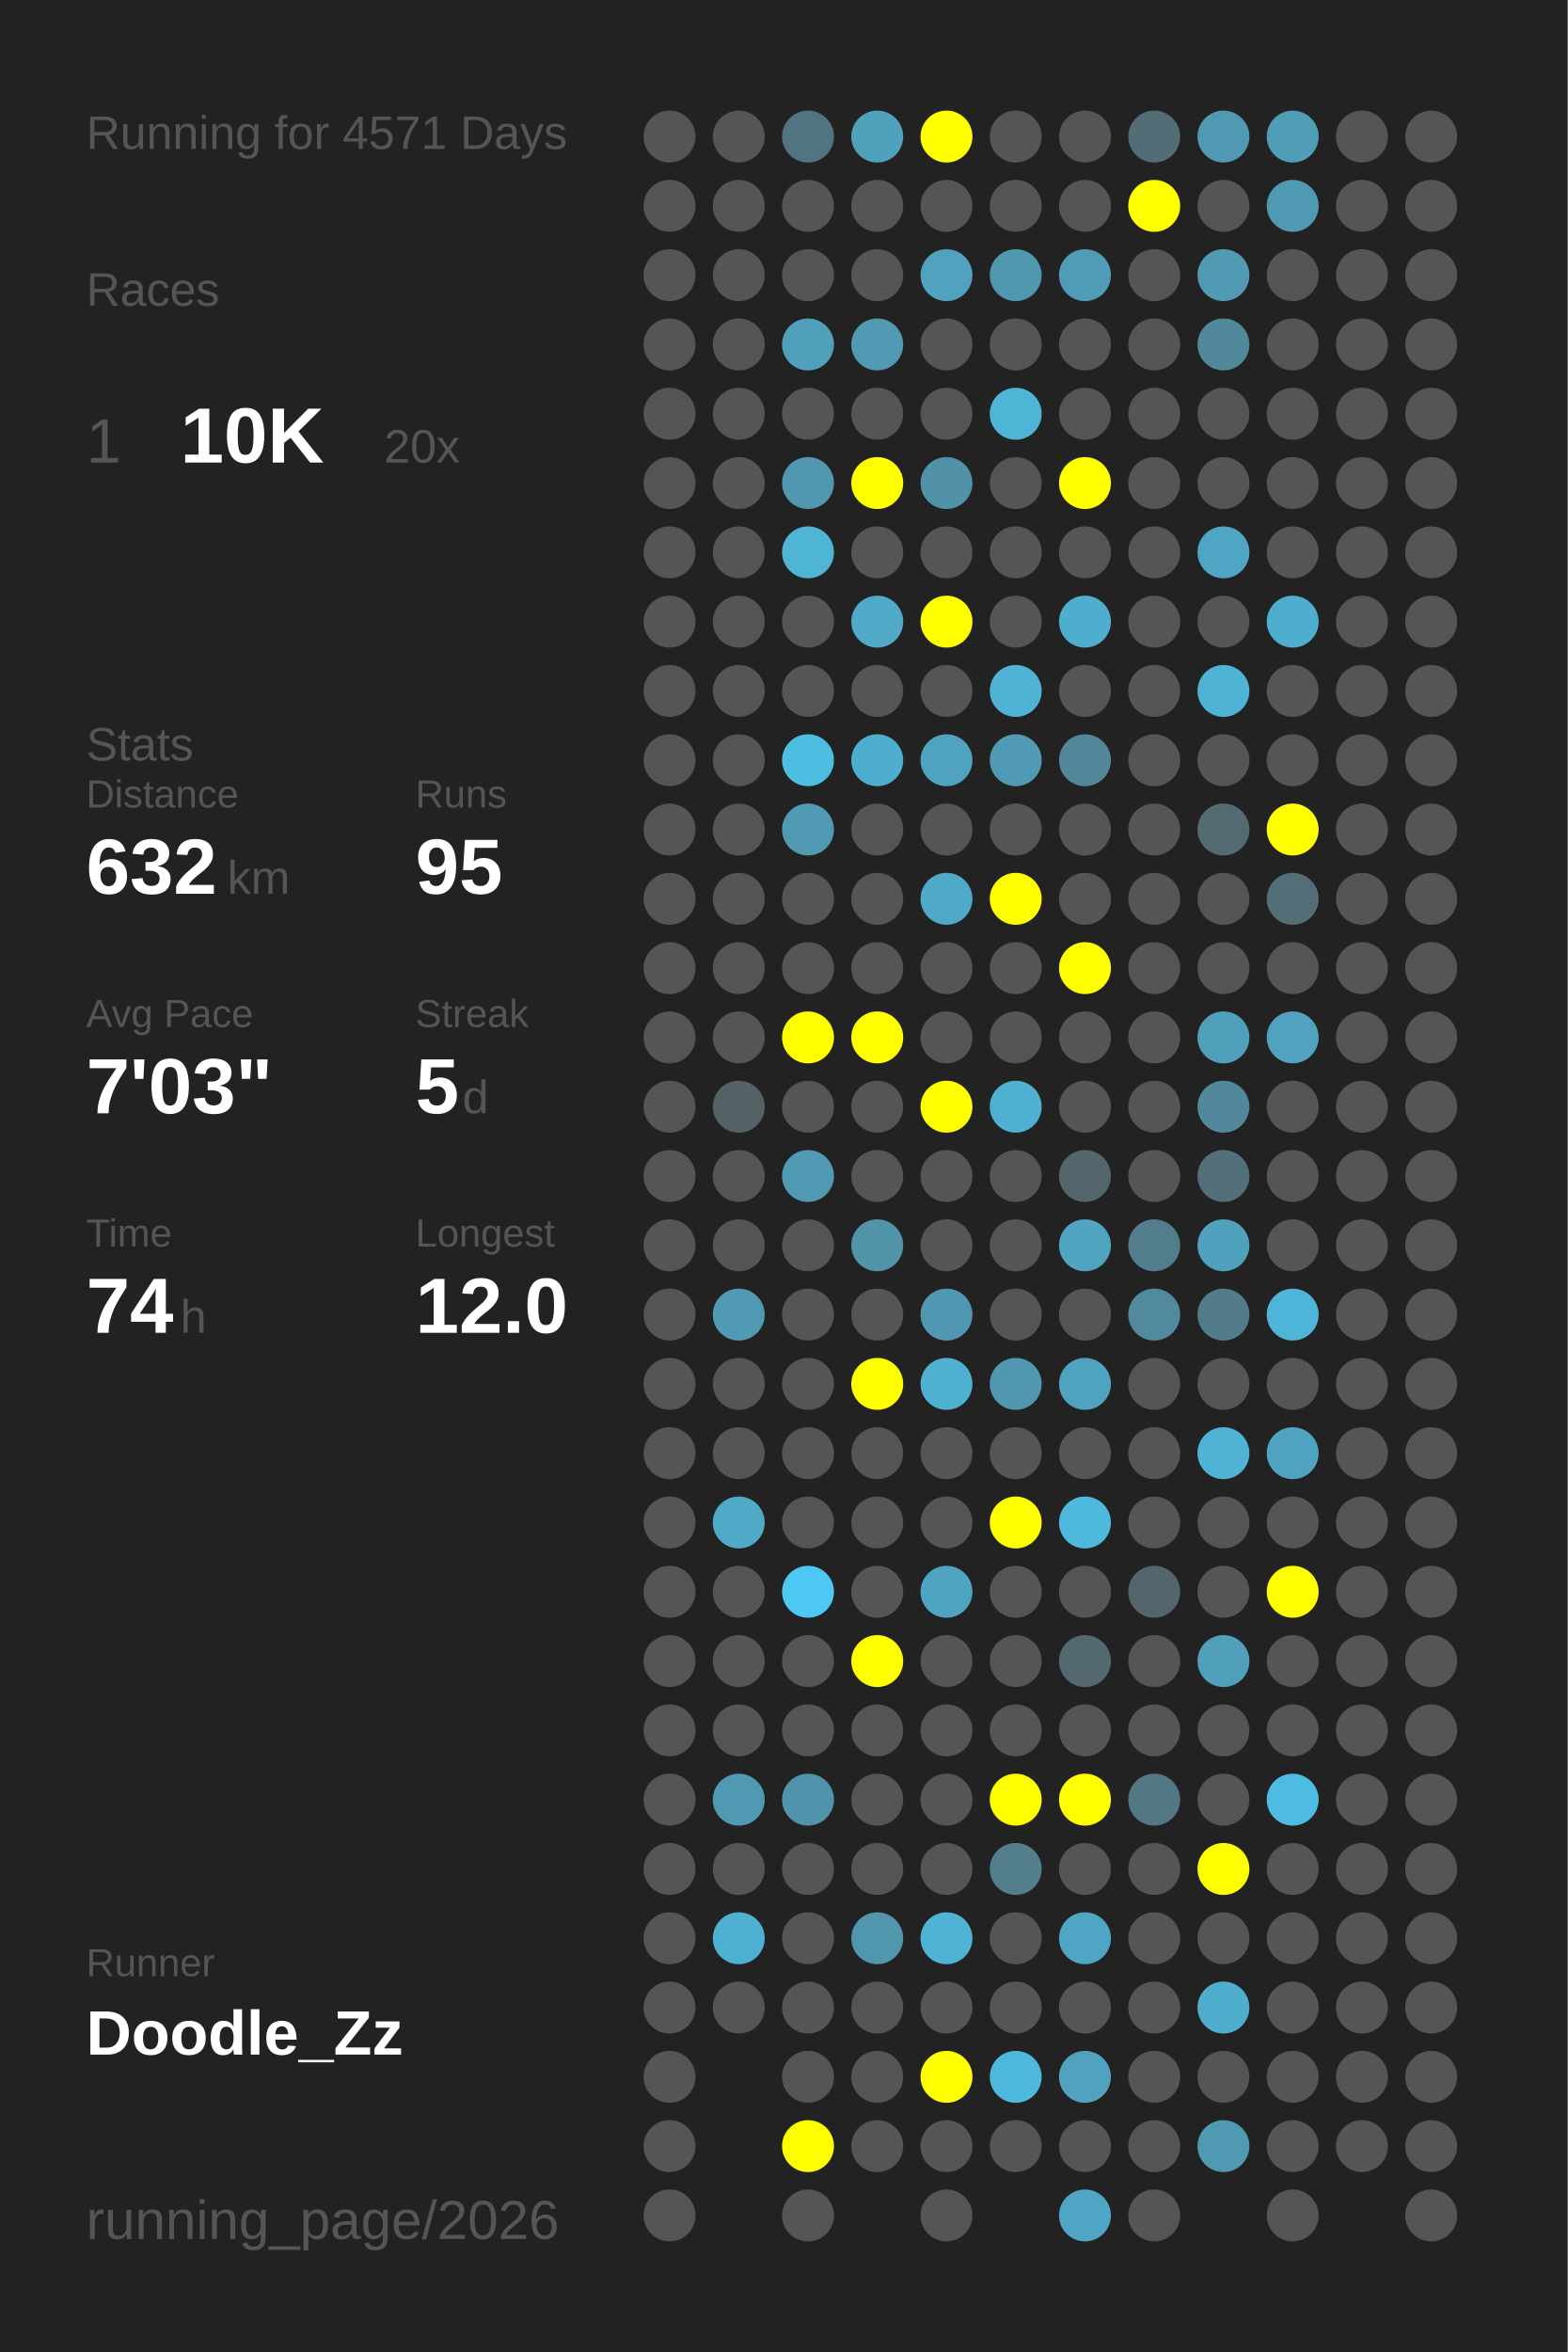
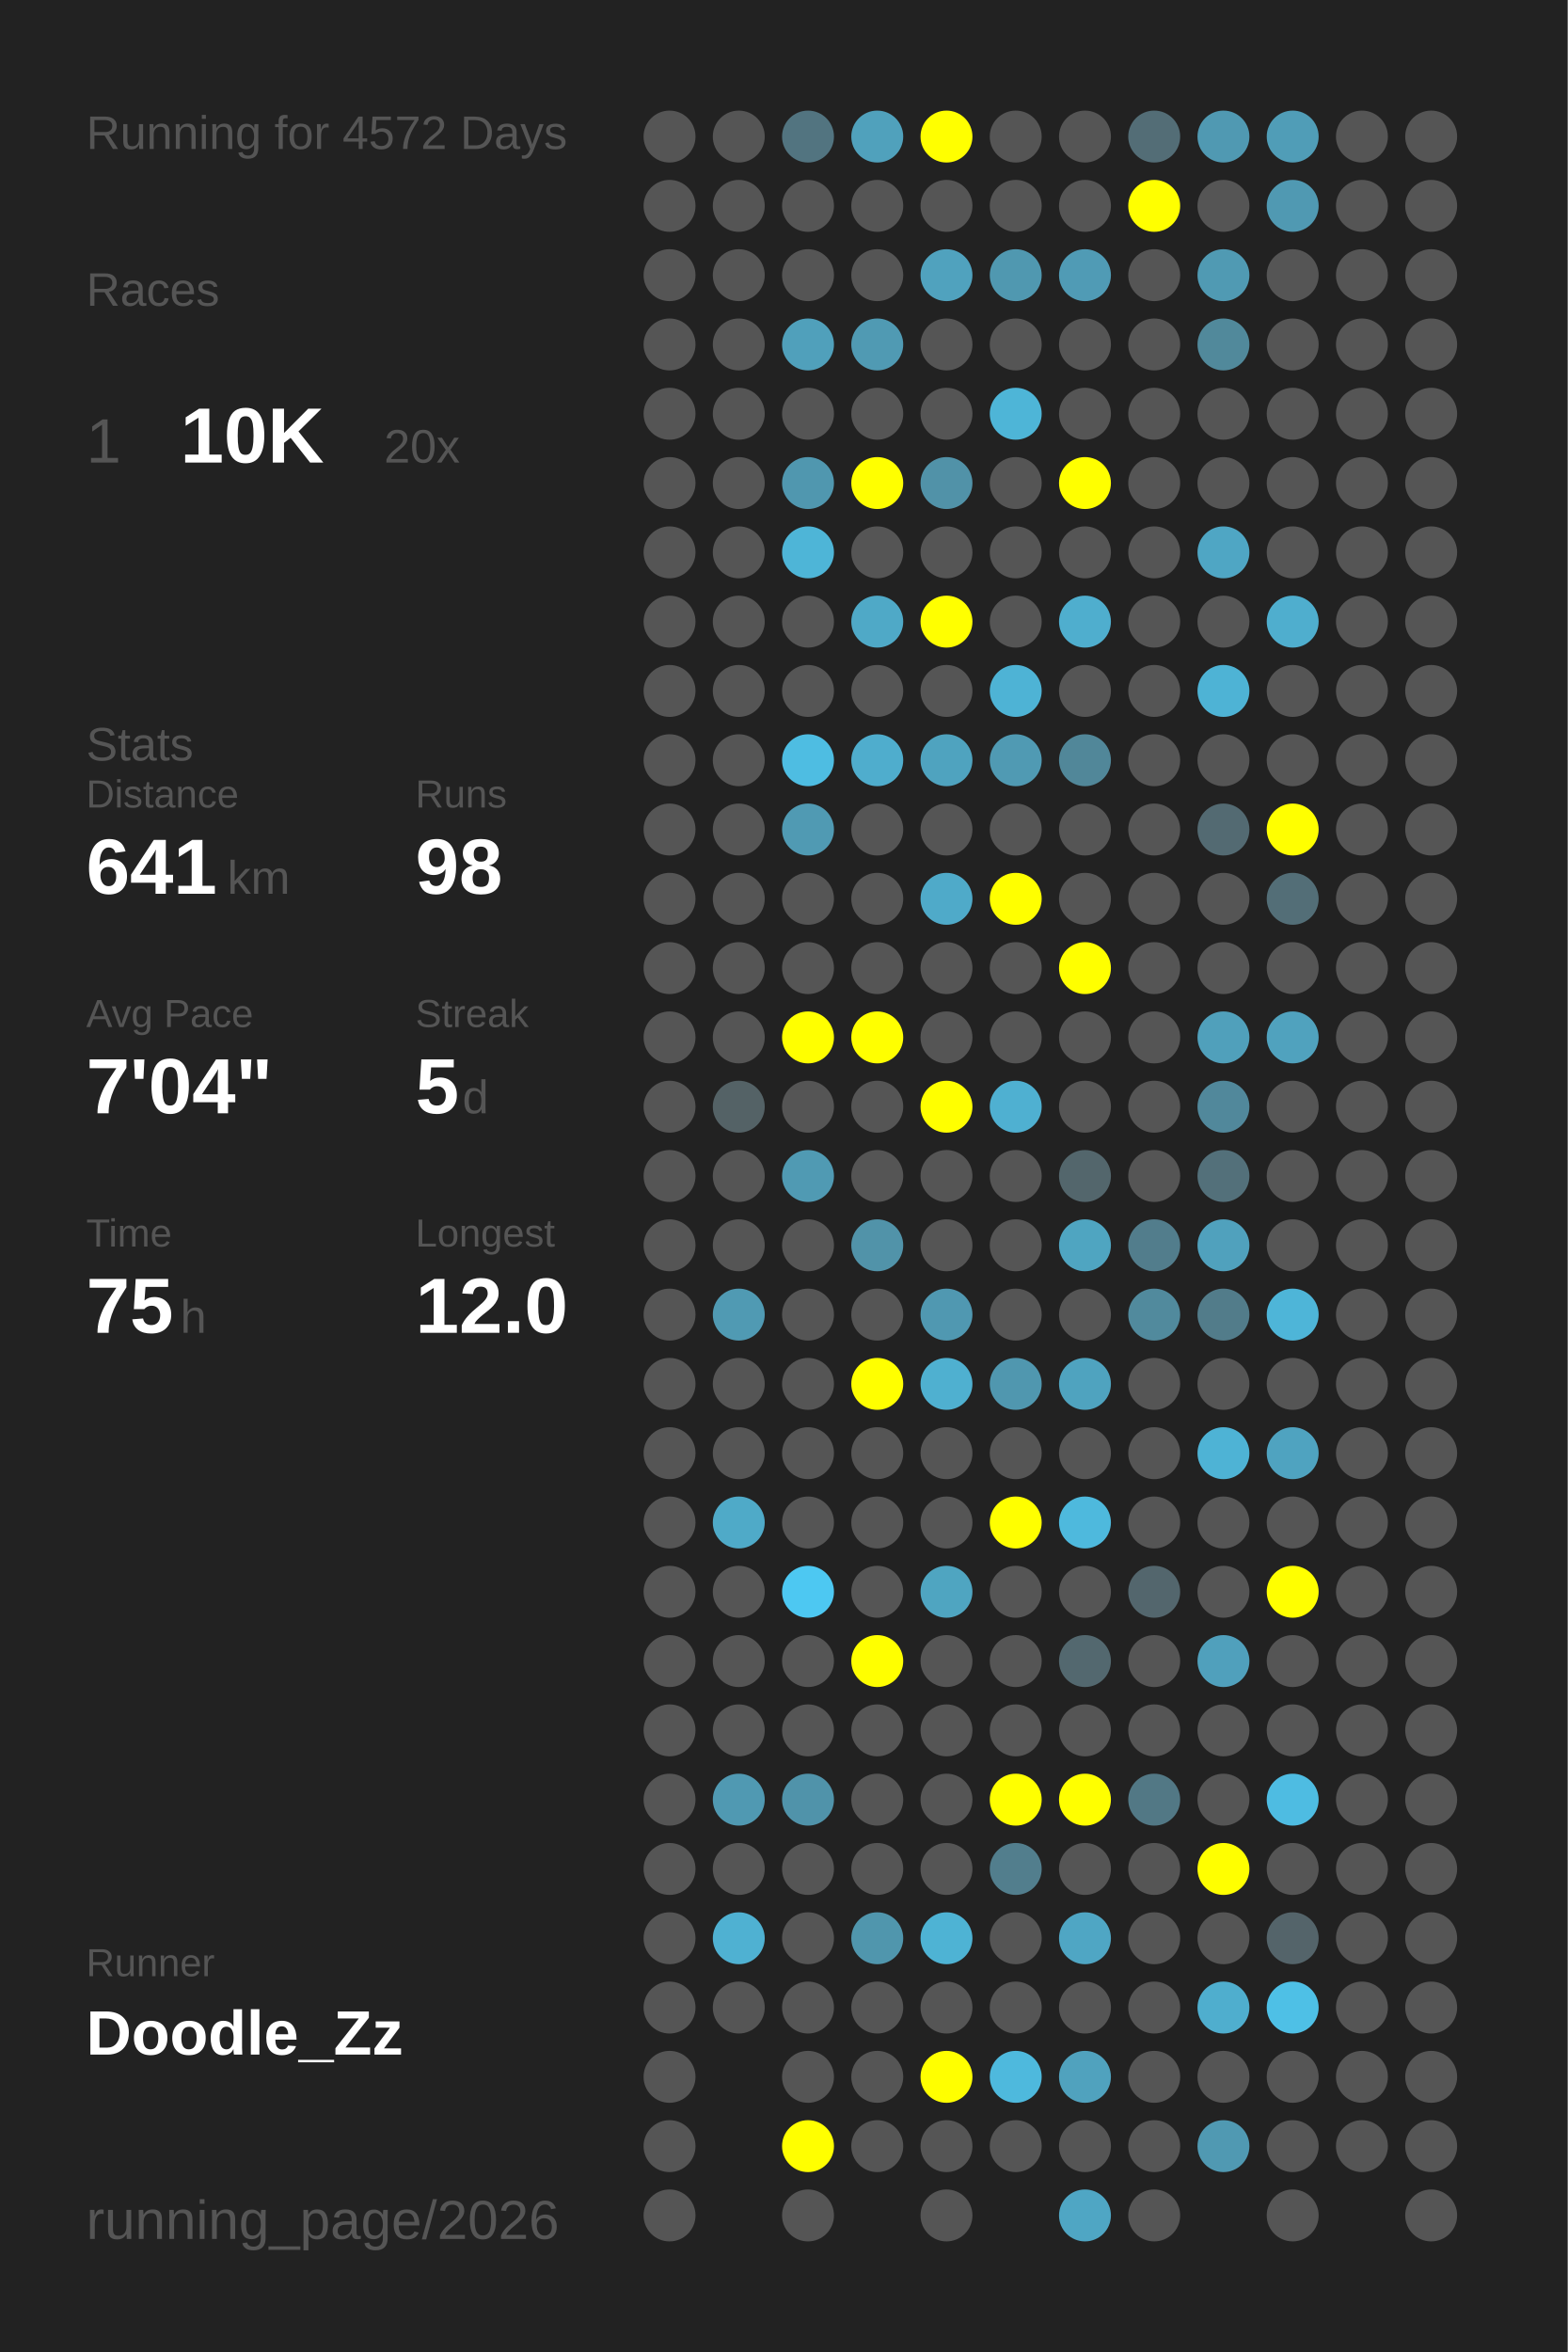
<svg xmlns="http://www.w3.org/2000/svg" baseProfile="full" height="300mm" version="1.1" viewBox="0,0,200,300" width="200mm">
  <defs />
  <rect fill="#222222" height="300" width="200" x="0" y="0" />
-   <text fill="#555555" style="font-size:6px; font-family:Arial;" x="11" y="19">Running for 4571 Days</text>
+   <text fill="#555555" style="font-size:6px; font-family:Arial;" x="11" y="19">Running for 4572 Days</text>
  <text fill="#555555" style="font-size:6px; font-family:Arial;" x="11" y="39">Races</text>
  <text fill="#555555" style="font-size:8px; font-family:Arial;" x="11" y="59">1</text>
  <text fill="#FFFFFF" style="font-size:10px; font-family:Arial; font-weight:bold;" x="23" y="59">10K</text>
  <text fill="#555555" style="font-size:6px; font-family:Arial;" x="49" y="59">20x</text>
  <text fill="#555555" style="font-size:6px; font-family:Arial;" x="11" y="97">Stats</text>
  <text fill="#555555" style="font-size:5px; font-family:Arial;" x="11" y="103">Distance</text>
-   <text fill="#FFFFFF" style="font-size:10px; font-family:Arial; font-weight:bold;" x="11" y="114">632</text>
+   <text fill="#FFFFFF" style="font-size:10px; font-family:Arial; font-weight:bold;" x="11" y="114">641</text>
  <text fill="#555555" style="font-size:6px; font-family:Arial;" x="29" y="114">km</text>
  <text fill="#555555" style="font-size:5px; font-family:Arial;" x="53" y="103">Runs</text>
-   <text fill="#FFFFFF" style="font-size:10px; font-family:Arial; font-weight:bold;" x="53" y="114">95</text>
+   <text fill="#FFFFFF" style="font-size:10px; font-family:Arial; font-weight:bold;" x="53" y="114">98</text>
  <text fill="#555555" style="font-size:5px; font-family:Arial;" x="11" y="131">Avg Pace</text>
-   <text fill="#FFFFFF" style="font-size:10px; font-family:Arial; font-weight:bold;" x="11" y="142">7'03"</text>
+   <text fill="#FFFFFF" style="font-size:10px; font-family:Arial; font-weight:bold;" x="11" y="142">7'04"</text>
  <text fill="#555555" style="font-size:5px; font-family:Arial;" x="53" y="131">Streak</text>
  <text fill="#FFFFFF" style="font-size:10px; font-family:Arial; font-weight:bold;" x="53" y="142">5</text>
  <text fill="#555555" style="font-size:6px; font-family:Arial;" x="59" y="142">d</text>
  <text fill="#555555" style="font-size:5px; font-family:Arial;" x="11" y="159">Time</text>
-   <text fill="#FFFFFF" style="font-size:10px; font-family:Arial; font-weight:bold;" x="11" y="170">74</text>
+   <text fill="#FFFFFF" style="font-size:10px; font-family:Arial; font-weight:bold;" x="11" y="170">75</text>
  <text fill="#555555" style="font-size:6px; font-family:Arial;" x="23" y="170">h</text>
  <text fill="#555555" style="font-size:5px; font-family:Arial;" x="53" y="159">Longest</text>
  <text fill="#FFFFFF" style="font-size:10px; font-family:Arial; font-weight:bold;" x="53" y="170">12.0</text>
  <text fill="#555555" style="font-size:5px; font-family:Arial;" x="11" y="252.065">Runner</text>
  <text fill="#FFFFFF" style="font-size:8px; font-family:Arial; font-weight:bold;" x="11" y="262.065">Doodle_Zz</text>
  <text fill="#555555" style="font-size:7px; font-family:Arial;" x="11" y="285.581">running_page/2026</text>
  <circle cx="85.417" cy="17.419" fill="#555555" r="3.312" />
  <circle cx="85.417" cy="26.258" fill="#555555" r="3.312" />
  <circle cx="85.417" cy="35.097" fill="#555555" r="3.312" />
  <circle cx="85.417" cy="43.935" fill="#555555" r="3.312" />
  <circle cx="85.417" cy="52.774" fill="#555555" r="3.312" />
  <circle cx="85.417" cy="61.613" fill="#555555" r="3.312" />
  <circle cx="85.417" cy="70.452" fill="#555555" r="3.312" />
  <circle cx="85.417" cy="79.29" fill="#555555" r="3.312" />
  <circle cx="85.417" cy="88.129" fill="#555555" r="3.312" />
  <circle cx="85.417" cy="96.968" fill="#555555" r="3.312" />
  <circle cx="85.417" cy="105.806" fill="#555555" r="3.312" />
  <circle cx="85.417" cy="114.645" fill="#555555" r="3.312" />
  <circle cx="85.417" cy="123.484" fill="#555555" r="3.312" />
  <circle cx="85.417" cy="132.323" fill="#555555" r="3.312" />
  <circle cx="85.417" cy="141.161" fill="#555555" r="3.312" />
  <circle cx="85.417" cy="150" fill="#555555" r="3.312" />
  <circle cx="85.417" cy="158.839" fill="#555555" r="3.312" />
  <circle cx="85.417" cy="167.677" fill="#555555" r="3.312" />
  <circle cx="85.417" cy="176.516" fill="#555555" r="3.312" />
  <circle cx="85.417" cy="185.355" fill="#555555" r="3.312" />
  <circle cx="85.417" cy="194.194" fill="#555555" r="3.312" />
  <circle cx="85.417" cy="203.032" fill="#555555" r="3.312" />
  <circle cx="85.417" cy="211.871" fill="#555555" r="3.312" />
  <circle cx="85.417" cy="220.71" fill="#555555" r="3.312" />
  <circle cx="85.417" cy="229.548" fill="#555555" r="3.312" />
  <circle cx="85.417" cy="238.387" fill="#555555" r="3.312" />
  <circle cx="85.417" cy="247.226" fill="#555555" r="3.312" />
  <circle cx="85.417" cy="256.065" fill="#555555" r="3.312" />
  <circle cx="85.417" cy="264.903" fill="#555555" r="3.312" />
  <circle cx="85.417" cy="273.742" fill="#555555" r="3.312" />
  <circle cx="85.417" cy="282.581" fill="#555555" r="3.312" />
  <circle cx="94.25" cy="17.419" fill="#555555" r="3.312" />
  <circle cx="94.25" cy="26.258" fill="#555555" r="3.312" />
  <circle cx="94.25" cy="35.097" fill="#555555" r="3.312" />
  <circle cx="94.25" cy="43.935" fill="#555555" r="3.312" />
  <circle cx="94.25" cy="52.774" fill="#555555" r="3.312" />
  <circle cx="94.25" cy="61.613" fill="#555555" r="3.312" />
  <circle cx="94.25" cy="70.452" fill="#555555" r="3.312" />
  <circle cx="94.25" cy="79.29" fill="#555555" r="3.312" />
  <circle cx="94.25" cy="88.129" fill="#555555" r="3.312" />
  <circle cx="94.25" cy="96.968" fill="#555555" r="3.312" />
  <circle cx="94.25" cy="105.806" fill="#555555" r="3.312" />
  <circle cx="94.25" cy="114.645" fill="#555555" r="3.312" />
  <circle cx="94.25" cy="123.484" fill="#555555" r="3.312" />
  <circle cx="94.25" cy="132.323" fill="#555555" r="3.312" />
  <circle cx="94.25" cy="141.161" fill="#546266" r="3.312" />
  <circle cx="94.25" cy="150" fill="#555555" r="3.312" />
  <circle cx="94.25" cy="158.839" fill="#555555" r="3.312" />
  <circle cx="94.25" cy="167.677" fill="#509ab3" r="3.312" />
  <circle cx="94.25" cy="176.516" fill="#555555" r="3.312" />
  <circle cx="94.25" cy="185.355" fill="#555555" r="3.312" />
  <circle cx="94.25" cy="194.194" fill="#4faac8" r="3.312" />
  <circle cx="94.25" cy="203.032" fill="#555555" r="3.312" />
  <circle cx="94.25" cy="211.871" fill="#555555" r="3.312" />
  <circle cx="94.25" cy="220.71" fill="#555555" r="3.312" />
  <circle cx="94.25" cy="229.548" fill="#5099b2" r="3.312" />
  <circle cx="94.25" cy="238.387" fill="#555555" r="3.312" />
  <circle cx="94.25" cy="247.226" fill="#4fb1d2" r="3.312" />
  <circle cx="94.25" cy="256.065" fill="#555555" r="3.312" />
  <circle cx="103.083" cy="17.419" fill="#527480" r="3.312" />
  <circle cx="103.083" cy="26.258" fill="#555555" r="3.312" />
  <circle cx="103.083" cy="35.097" fill="#555555" r="3.312" />
  <circle cx="103.083" cy="43.935" fill="#50a0bb" r="3.312" />
  <circle cx="103.083" cy="52.774" fill="#555555" r="3.312" />
  <circle cx="103.083" cy="61.613" fill="#5097af" r="3.312" />
  <circle cx="103.083" cy="70.452" fill="#4eb5d7" r="3.312" />
  <circle cx="103.083" cy="79.29" fill="#555555" r="3.312" />
  <circle cx="103.083" cy="88.129" fill="#555555" r="3.312" />
  <circle cx="103.083" cy="96.968" fill="#4ebde2" r="3.312" />
  <circle cx="103.083" cy="105.806" fill="#509ab3" r="3.312" />
  <circle cx="103.083" cy="114.645" fill="#555555" r="3.312" />
  <circle cx="103.083" cy="123.484" fill="#555555" r="3.312" />
  <circle cx="103.083" cy="132.323" fill="#FFFF00" r="3.312" />
  <circle cx="103.083" cy="141.161" fill="#555555" r="3.312" />
  <circle cx="103.083" cy="150" fill="#509ab3" r="3.312" />
  <circle cx="103.083" cy="158.839" fill="#555555" r="3.312" />
  <circle cx="103.083" cy="167.677" fill="#555555" r="3.312" />
  <circle cx="103.083" cy="176.516" fill="#555555" r="3.312" />
  <circle cx="103.083" cy="185.355" fill="#555555" r="3.312" />
  <circle cx="103.083" cy="194.194" fill="#555555" r="3.312" />
  <circle cx="103.083" cy="203.032" fill="#4dc8f2" r="3.312" />
  <circle cx="103.083" cy="211.871" fill="#555555" r="3.312" />
  <circle cx="103.083" cy="220.71" fill="#555555" r="3.312" />
  <circle cx="103.083" cy="229.548" fill="#5093aa" r="3.312" />
  <circle cx="103.083" cy="238.387" fill="#555555" r="3.312" />
  <circle cx="103.083" cy="247.226" fill="#555555" r="3.312" />
  <circle cx="103.083" cy="256.065" fill="#555555" r="3.312" />
  <circle cx="103.083" cy="264.903" fill="#555555" r="3.312" />
  <circle cx="103.083" cy="273.742" fill="#FFFF00" r="3.312" />
  <circle cx="103.083" cy="282.581" fill="#555555" r="3.312" />
  <circle cx="111.917" cy="17.419" fill="#50a1bc" r="3.312" />
  <circle cx="111.917" cy="26.258" fill="#555555" r="3.312" />
  <circle cx="111.917" cy="35.097" fill="#555555" r="3.312" />
  <circle cx="111.917" cy="43.935" fill="#509ab3" r="3.312" />
  <circle cx="111.917" cy="52.774" fill="#555555" r="3.312" />
  <circle cx="111.917" cy="61.613" fill="#FFFF00" r="3.312" />
  <circle cx="111.917" cy="70.452" fill="#555555" r="3.312" />
  <circle cx="111.917" cy="79.29" fill="#4fa9c7" r="3.312" />
  <circle cx="111.917" cy="88.129" fill="#555555" r="3.312" />
  <circle cx="111.917" cy="96.968" fill="#4fadcd" r="3.312" />
  <circle cx="111.917" cy="105.806" fill="#555555" r="3.312" />
  <circle cx="111.917" cy="114.645" fill="#555555" r="3.312" />
  <circle cx="111.917" cy="123.484" fill="#555555" r="3.312" />
  <circle cx="111.917" cy="132.323" fill="#FFFF00" r="3.312" />
  <circle cx="111.917" cy="141.161" fill="#555555" r="3.312" />
  <circle cx="111.917" cy="150" fill="#555555" r="3.312" />
  <circle cx="111.917" cy="158.839" fill="#5193a9" r="3.312" />
  <circle cx="111.917" cy="167.677" fill="#555555" r="3.312" />
  <circle cx="111.917" cy="176.516" fill="#FFFF00" r="3.312" />
  <circle cx="111.917" cy="185.355" fill="#555555" r="3.312" />
  <circle cx="111.917" cy="194.194" fill="#555555" r="3.312" />
  <circle cx="111.917" cy="203.032" fill="#555555" r="3.312" />
  <circle cx="111.917" cy="211.871" fill="#FFFF00" r="3.312" />
  <circle cx="111.917" cy="220.71" fill="#555555" r="3.312" />
  <circle cx="111.917" cy="229.548" fill="#555555" r="3.312" />
  <circle cx="111.917" cy="238.387" fill="#555555" r="3.312" />
  <circle cx="111.917" cy="247.226" fill="#5096ad" r="3.312" />
  <circle cx="111.917" cy="256.065" fill="#555555" r="3.312" />
  <circle cx="111.917" cy="264.903" fill="#555555" r="3.312" />
  <circle cx="111.917" cy="273.742" fill="#555555" r="3.312" />
  <circle cx="120.75" cy="17.419" fill="#FFFF00" r="3.312" />
  <circle cx="120.75" cy="26.258" fill="#555555" r="3.312" />
  <circle cx="120.75" cy="35.097" fill="#50a2be" r="3.312" />
  <circle cx="120.75" cy="43.935" fill="#555555" r="3.312" />
  <circle cx="120.75" cy="52.774" fill="#555555" r="3.312" />
  <circle cx="120.75" cy="61.613" fill="#5192a8" r="3.312" />
  <circle cx="120.75" cy="70.452" fill="#555555" r="3.312" />
  <circle cx="120.75" cy="79.29" fill="#FFFF00" r="3.312" />
  <circle cx="120.75" cy="88.129" fill="#555555" r="3.312" />
  <circle cx="120.75" cy="96.968" fill="#4fa3bf" r="3.312" />
  <circle cx="120.75" cy="105.806" fill="#555555" r="3.312" />
  <circle cx="120.75" cy="114.645" fill="#4faac9" r="3.312" />
  <circle cx="120.75" cy="123.484" fill="#555555" r="3.312" />
  <circle cx="120.75" cy="132.323" fill="#555555" r="3.312" />
  <circle cx="120.75" cy="141.161" fill="#FFFF00" r="3.312" />
  <circle cx="120.75" cy="150" fill="#555555" r="3.312" />
  <circle cx="120.75" cy="158.839" fill="#555555" r="3.312" />
  <circle cx="120.75" cy="167.677" fill="#5098b1" r="3.312" />
  <circle cx="120.75" cy="176.516" fill="#4fb0d0" r="3.312" />
  <circle cx="120.75" cy="185.355" fill="#555555" r="3.312" />
  <circle cx="120.75" cy="194.194" fill="#555555" r="3.312" />
  <circle cx="120.75" cy="203.032" fill="#4fa5c1" r="3.312" />
  <circle cx="120.75" cy="211.871" fill="#555555" r="3.312" />
  <circle cx="120.75" cy="220.71" fill="#555555" r="3.312" />
  <circle cx="120.75" cy="229.548" fill="#555555" r="3.312" />
  <circle cx="120.75" cy="238.387" fill="#555555" r="3.312" />
  <circle cx="120.75" cy="247.226" fill="#4eb3d4" r="3.312" />
  <circle cx="120.75" cy="256.065" fill="#555555" r="3.312" />
  <circle cx="120.75" cy="264.903" fill="#FFFF00" r="3.312" />
  <circle cx="120.75" cy="273.742" fill="#555555" r="3.312" />
  <circle cx="120.75" cy="282.581" fill="#555555" r="3.312" />
  <circle cx="129.583" cy="17.419" fill="#555555" r="3.312" />
  <circle cx="129.583" cy="26.258" fill="#555555" r="3.312" />
  <circle cx="129.583" cy="35.097" fill="#5098b0" r="3.312" />
  <circle cx="129.583" cy="43.935" fill="#555555" r="3.312" />
  <circle cx="129.583" cy="52.774" fill="#4eb5d7" r="3.312" />
  <circle cx="129.583" cy="61.613" fill="#555555" r="3.312" />
  <circle cx="129.583" cy="70.452" fill="#555555" r="3.312" />
  <circle cx="129.583" cy="79.29" fill="#555555" r="3.312" />
  <circle cx="129.583" cy="88.129" fill="#4eb3d5" r="3.312" />
  <circle cx="129.583" cy="96.968" fill="#509ab3" r="3.312" />
  <circle cx="129.583" cy="105.806" fill="#555555" r="3.312" />
  <circle cx="129.583" cy="114.645" fill="#FFFF00" r="3.312" />
  <circle cx="129.583" cy="123.484" fill="#555555" r="3.312" />
  <circle cx="129.583" cy="132.323" fill="#555555" r="3.312" />
  <circle cx="129.583" cy="141.161" fill="#4fb0d1" r="3.312" />
  <circle cx="129.583" cy="150" fill="#555555" r="3.312" />
  <circle cx="129.583" cy="158.839" fill="#555555" r="3.312" />
  <circle cx="129.583" cy="167.677" fill="#555555" r="3.312" />
  <circle cx="129.583" cy="176.516" fill="#5097af" r="3.312" />
  <circle cx="129.583" cy="185.355" fill="#555555" r="3.312" />
  <circle cx="129.583" cy="194.194" fill="#FFFF00" r="3.312" />
  <circle cx="129.583" cy="203.032" fill="#555555" r="3.312" />
  <circle cx="129.583" cy="211.871" fill="#555555" r="3.312" />
  <circle cx="129.583" cy="220.71" fill="#555555" r="3.312" />
  <circle cx="129.583" cy="229.548" fill="#FFFF00" r="3.312" />
  <circle cx="129.583" cy="238.387" fill="#527e8d" r="3.312" />
  <circle cx="129.583" cy="247.226" fill="#555555" r="3.312" />
  <circle cx="129.583" cy="256.065" fill="#555555" r="3.312" />
  <circle cx="129.583" cy="264.903" fill="#4eb9dd" r="3.312" />
  <circle cx="129.583" cy="273.742" fill="#555555" r="3.312" />
  <circle cx="138.417" cy="17.419" fill="#555555" r="3.312" />
  <circle cx="138.417" cy="26.258" fill="#555555" r="3.312" />
  <circle cx="138.417" cy="35.097" fill="#509bb5" r="3.312" />
  <circle cx="138.417" cy="43.935" fill="#555555" r="3.312" />
  <circle cx="138.417" cy="52.774" fill="#555555" r="3.312" />
  <circle cx="138.417" cy="61.613" fill="#FFFF00" r="3.312" />
  <circle cx="138.417" cy="70.452" fill="#555555" r="3.312" />
  <circle cx="138.417" cy="79.29" fill="#4faece" r="3.312" />
  <circle cx="138.417" cy="88.129" fill="#555555" r="3.312" />
  <circle cx="138.417" cy="96.968" fill="#518799" r="3.312" />
  <circle cx="138.417" cy="105.806" fill="#555555" r="3.312" />
  <circle cx="138.417" cy="114.645" fill="#555555" r="3.312" />
  <circle cx="138.417" cy="123.484" fill="#FFFF00" r="3.312" />
  <circle cx="138.417" cy="132.323" fill="#555555" r="3.312" />
  <circle cx="138.417" cy="141.161" fill="#555555" r="3.312" />
  <circle cx="138.417" cy="150" fill="#53666c" r="3.312" />
  <circle cx="138.417" cy="158.839" fill="#4fa5c1" r="3.312" />
  <circle cx="138.417" cy="167.677" fill="#555555" r="3.312" />
  <circle cx="138.417" cy="176.516" fill="#4fa3bf" r="3.312" />
  <circle cx="138.417" cy="185.355" fill="#555555" r="3.312" />
  <circle cx="138.417" cy="194.194" fill="#4eb9dd" r="3.312" />
  <circle cx="138.417" cy="203.032" fill="#555555" r="3.312" />
  <circle cx="138.417" cy="211.871" fill="#53686f" r="3.312" />
  <circle cx="138.417" cy="220.71" fill="#555555" r="3.312" />
  <circle cx="138.417" cy="229.548" fill="#FFFF00" r="3.312" />
  <circle cx="138.417" cy="238.387" fill="#555555" r="3.312" />
  <circle cx="138.417" cy="247.226" fill="#4fa6c4" r="3.312" />
  <circle cx="138.417" cy="256.065" fill="#555555" r="3.312" />
  <circle cx="138.417" cy="264.903" fill="#50a2be" r="3.312" />
  <circle cx="138.417" cy="273.742" fill="#555555" r="3.312" />
  <circle cx="138.417" cy="282.581" fill="#4fa6c4" r="3.312" />
  <circle cx="147.25" cy="17.419" fill="#536d76" r="3.312" />
  <circle cx="147.25" cy="26.258" fill="#FFFF00" r="3.312" />
  <circle cx="147.25" cy="35.097" fill="#555555" r="3.312" />
  <circle cx="147.25" cy="43.935" fill="#555555" r="3.312" />
  <circle cx="147.25" cy="52.774" fill="#555555" r="3.312" />
  <circle cx="147.25" cy="61.613" fill="#555555" r="3.312" />
  <circle cx="147.25" cy="70.452" fill="#555555" r="3.312" />
  <circle cx="147.25" cy="79.29" fill="#555555" r="3.312" />
  <circle cx="147.25" cy="88.129" fill="#555555" r="3.312" />
  <circle cx="147.25" cy="96.968" fill="#555555" r="3.312" />
  <circle cx="147.25" cy="105.806" fill="#555555" r="3.312" />
  <circle cx="147.25" cy="114.645" fill="#555555" r="3.312" />
  <circle cx="147.25" cy="123.484" fill="#555555" r="3.312" />
  <circle cx="147.25" cy="132.323" fill="#555555" r="3.312" />
  <circle cx="147.25" cy="141.161" fill="#555555" r="3.312" />
  <circle cx="147.25" cy="150" fill="#555555" r="3.312" />
  <circle cx="147.25" cy="158.839" fill="#527d8c" r="3.312" />
  <circle cx="147.25" cy="167.677" fill="#518a9d" r="3.312" />
  <circle cx="147.25" cy="176.516" fill="#555555" r="3.312" />
  <circle cx="147.25" cy="185.355" fill="#555555" r="3.312" />
  <circle cx="147.25" cy="194.194" fill="#555555" r="3.312" />
  <circle cx="147.25" cy="203.032" fill="#53666d" r="3.312" />
  <circle cx="147.25" cy="211.871" fill="#555555" r="3.312" />
  <circle cx="147.25" cy="220.71" fill="#555555" r="3.312" />
  <circle cx="147.25" cy="229.548" fill="#527885" r="3.312" />
  <circle cx="147.25" cy="238.387" fill="#555555" r="3.312" />
  <circle cx="147.25" cy="247.226" fill="#555555" r="3.312" />
  <circle cx="147.25" cy="256.065" fill="#555555" r="3.312" />
  <circle cx="147.25" cy="264.903" fill="#555555" r="3.312" />
  <circle cx="147.25" cy="273.742" fill="#555555" r="3.312" />
  <circle cx="147.25" cy="282.581" fill="#555555" r="3.312" />
  <circle cx="156.083" cy="17.419" fill="#5099b2" r="3.312" />
  <circle cx="156.083" cy="26.258" fill="#555555" r="3.312" />
  <circle cx="156.083" cy="35.097" fill="#509ab3" r="3.312" />
  <circle cx="156.083" cy="43.935" fill="#51899b" r="3.312" />
  <circle cx="156.083" cy="52.774" fill="#555555" r="3.312" />
  <circle cx="156.083" cy="61.613" fill="#555555" r="3.312" />
  <circle cx="156.083" cy="70.452" fill="#4fa6c4" r="3.312" />
  <circle cx="156.083" cy="79.29" fill="#555555" r="3.312" />
  <circle cx="156.083" cy="88.129" fill="#4eb3d5" r="3.312" />
  <circle cx="156.083" cy="96.968" fill="#555555" r="3.312" />
  <circle cx="156.083" cy="105.806" fill="#536a72" r="3.312" />
  <circle cx="156.083" cy="114.645" fill="#555555" r="3.312" />
  <circle cx="156.083" cy="123.484" fill="#555555" r="3.312" />
  <circle cx="156.083" cy="132.323" fill="#50a0bb" r="3.312" />
  <circle cx="156.083" cy="141.161" fill="#51889b" r="3.312" />
  <circle cx="156.083" cy="150" fill="#53707a" r="3.312" />
  <circle cx="156.083" cy="158.839" fill="#50a1bd" r="3.312" />
  <circle cx="156.083" cy="167.677" fill="#527c8a" r="3.312" />
  <circle cx="156.083" cy="176.516" fill="#555555" r="3.312" />
  <circle cx="156.083" cy="185.355" fill="#4eb3d5" r="3.312" />
  <circle cx="156.083" cy="194.194" fill="#555555" r="3.312" />
  <circle cx="156.083" cy="203.032" fill="#555555" r="3.312" />
  <circle cx="156.083" cy="211.871" fill="#50a0bc" r="3.312" />
  <circle cx="156.083" cy="220.71" fill="#555555" r="3.312" />
  <circle cx="156.083" cy="229.548" fill="#555555" r="3.312" />
  <circle cx="156.083" cy="238.387" fill="#FFFF00" r="3.312" />
  <circle cx="156.083" cy="247.226" fill="#555555" r="3.312" />
  <circle cx="156.083" cy="256.065" fill="#4faece" r="3.312" />
  <circle cx="156.083" cy="264.903" fill="#555555" r="3.312" />
  <circle cx="156.083" cy="273.742" fill="#5099b2" r="3.312" />
  <circle cx="164.917" cy="17.419" fill="#509db7" r="3.312" />
  <circle cx="164.917" cy="26.258" fill="#5099b2" r="3.312" />
  <circle cx="164.917" cy="35.097" fill="#555555" r="3.312" />
  <circle cx="164.917" cy="43.935" fill="#555555" r="3.312" />
  <circle cx="164.917" cy="52.774" fill="#555555" r="3.312" />
  <circle cx="164.917" cy="61.613" fill="#555555" r="3.312" />
  <circle cx="164.917" cy="70.452" fill="#555555" r="3.312" />
  <circle cx="164.917" cy="79.29" fill="#4faece" r="3.312" />
  <circle cx="164.917" cy="88.129" fill="#555555" r="3.312" />
  <circle cx="164.917" cy="96.968" fill="#555555" r="3.312" />
  <circle cx="164.917" cy="105.806" fill="#FFFF00" r="3.312" />
  <circle cx="164.917" cy="114.645" fill="#536e77" r="3.312" />
  <circle cx="164.917" cy="123.484" fill="#555555" r="3.312" />
  <circle cx="164.917" cy="132.323" fill="#50a2be" r="3.312" />
  <circle cx="164.917" cy="141.161" fill="#555555" r="3.312" />
  <circle cx="164.917" cy="150" fill="#555555" r="3.312" />
  <circle cx="164.917" cy="158.839" fill="#555555" r="3.312" />
  <circle cx="164.917" cy="167.677" fill="#4eb5d8" r="3.312" />
  <circle cx="164.917" cy="176.516" fill="#555555" r="3.312" />
  <circle cx="164.917" cy="185.355" fill="#4fa3c0" r="3.312" />
  <circle cx="164.917" cy="194.194" fill="#555555" r="3.312" />
  <circle cx="164.917" cy="203.032" fill="#FFFF00" r="3.312" />
  <circle cx="164.917" cy="211.871" fill="#555555" r="3.312" />
  <circle cx="164.917" cy="220.71" fill="#555555" r="3.312" />
  <circle cx="164.917" cy="229.548" fill="#4ebce2" r="3.312" />
  <circle cx="164.917" cy="238.387" fill="#555555" r="3.312" />
-   <circle cx="164.917" cy="247.226" fill="#555555" r="3.312" />
-   <circle cx="164.917" cy="256.065" fill="#555555" r="3.312" />
+   <circle cx="164.917" cy="247.226" fill="#54646a" r="3.312" />
+   <circle cx="164.917" cy="256.065" fill="#4ec0e6" r="3.312" />
  <circle cx="164.917" cy="264.903" fill="#555555" r="3.312" />
  <circle cx="164.917" cy="273.742" fill="#555555" r="3.312" />
  <circle cx="164.917" cy="282.581" fill="#555555" r="3.312" />
  <circle cx="173.75" cy="17.419" fill="#555555" r="3.312" />
  <circle cx="173.75" cy="26.258" fill="#555555" r="3.312" />
  <circle cx="173.75" cy="35.097" fill="#555555" r="3.312" />
  <circle cx="173.75" cy="43.935" fill="#555555" r="3.312" />
  <circle cx="173.75" cy="52.774" fill="#555555" r="3.312" />
  <circle cx="173.75" cy="61.613" fill="#555555" r="3.312" />
  <circle cx="173.75" cy="70.452" fill="#555555" r="3.312" />
  <circle cx="173.75" cy="79.29" fill="#555555" r="3.312" />
  <circle cx="173.75" cy="88.129" fill="#555555" r="3.312" />
  <circle cx="173.75" cy="96.968" fill="#555555" r="3.312" />
  <circle cx="173.75" cy="105.806" fill="#555555" r="3.312" />
  <circle cx="173.75" cy="114.645" fill="#555555" r="3.312" />
  <circle cx="173.75" cy="123.484" fill="#555555" r="3.312" />
  <circle cx="173.75" cy="132.323" fill="#555555" r="3.312" />
  <circle cx="173.75" cy="141.161" fill="#555555" r="3.312" />
  <circle cx="173.75" cy="150" fill="#555555" r="3.312" />
  <circle cx="173.75" cy="158.839" fill="#555555" r="3.312" />
  <circle cx="173.75" cy="167.677" fill="#555555" r="3.312" />
  <circle cx="173.75" cy="176.516" fill="#555555" r="3.312" />
  <circle cx="173.75" cy="185.355" fill="#555555" r="3.312" />
  <circle cx="173.75" cy="194.194" fill="#555555" r="3.312" />
  <circle cx="173.75" cy="203.032" fill="#555555" r="3.312" />
  <circle cx="173.75" cy="211.871" fill="#555555" r="3.312" />
  <circle cx="173.75" cy="220.71" fill="#555555" r="3.312" />
  <circle cx="173.75" cy="229.548" fill="#555555" r="3.312" />
  <circle cx="173.75" cy="238.387" fill="#555555" r="3.312" />
  <circle cx="173.75" cy="247.226" fill="#555555" r="3.312" />
  <circle cx="173.75" cy="256.065" fill="#555555" r="3.312" />
  <circle cx="173.75" cy="264.903" fill="#555555" r="3.312" />
  <circle cx="173.75" cy="273.742" fill="#555555" r="3.312" />
  <circle cx="182.583" cy="17.419" fill="#555555" r="3.312" />
  <circle cx="182.583" cy="26.258" fill="#555555" r="3.312" />
  <circle cx="182.583" cy="35.097" fill="#555555" r="3.312" />
  <circle cx="182.583" cy="43.935" fill="#555555" r="3.312" />
  <circle cx="182.583" cy="52.774" fill="#555555" r="3.312" />
  <circle cx="182.583" cy="61.613" fill="#555555" r="3.312" />
  <circle cx="182.583" cy="70.452" fill="#555555" r="3.312" />
  <circle cx="182.583" cy="79.29" fill="#555555" r="3.312" />
  <circle cx="182.583" cy="88.129" fill="#555555" r="3.312" />
  <circle cx="182.583" cy="96.968" fill="#555555" r="3.312" />
  <circle cx="182.583" cy="105.806" fill="#555555" r="3.312" />
  <circle cx="182.583" cy="114.645" fill="#555555" r="3.312" />
  <circle cx="182.583" cy="123.484" fill="#555555" r="3.312" />
  <circle cx="182.583" cy="132.323" fill="#555555" r="3.312" />
  <circle cx="182.583" cy="141.161" fill="#555555" r="3.312" />
  <circle cx="182.583" cy="150" fill="#555555" r="3.312" />
  <circle cx="182.583" cy="158.839" fill="#555555" r="3.312" />
  <circle cx="182.583" cy="167.677" fill="#555555" r="3.312" />
  <circle cx="182.583" cy="176.516" fill="#555555" r="3.312" />
  <circle cx="182.583" cy="185.355" fill="#555555" r="3.312" />
  <circle cx="182.583" cy="194.194" fill="#555555" r="3.312" />
  <circle cx="182.583" cy="203.032" fill="#555555" r="3.312" />
  <circle cx="182.583" cy="211.871" fill="#555555" r="3.312" />
  <circle cx="182.583" cy="220.71" fill="#555555" r="3.312" />
  <circle cx="182.583" cy="229.548" fill="#555555" r="3.312" />
  <circle cx="182.583" cy="238.387" fill="#555555" r="3.312" />
  <circle cx="182.583" cy="247.226" fill="#555555" r="3.312" />
  <circle cx="182.583" cy="256.065" fill="#555555" r="3.312" />
  <circle cx="182.583" cy="264.903" fill="#555555" r="3.312" />
  <circle cx="182.583" cy="273.742" fill="#555555" r="3.312" />
  <circle cx="182.583" cy="282.581" fill="#555555" r="3.312" />
</svg>
